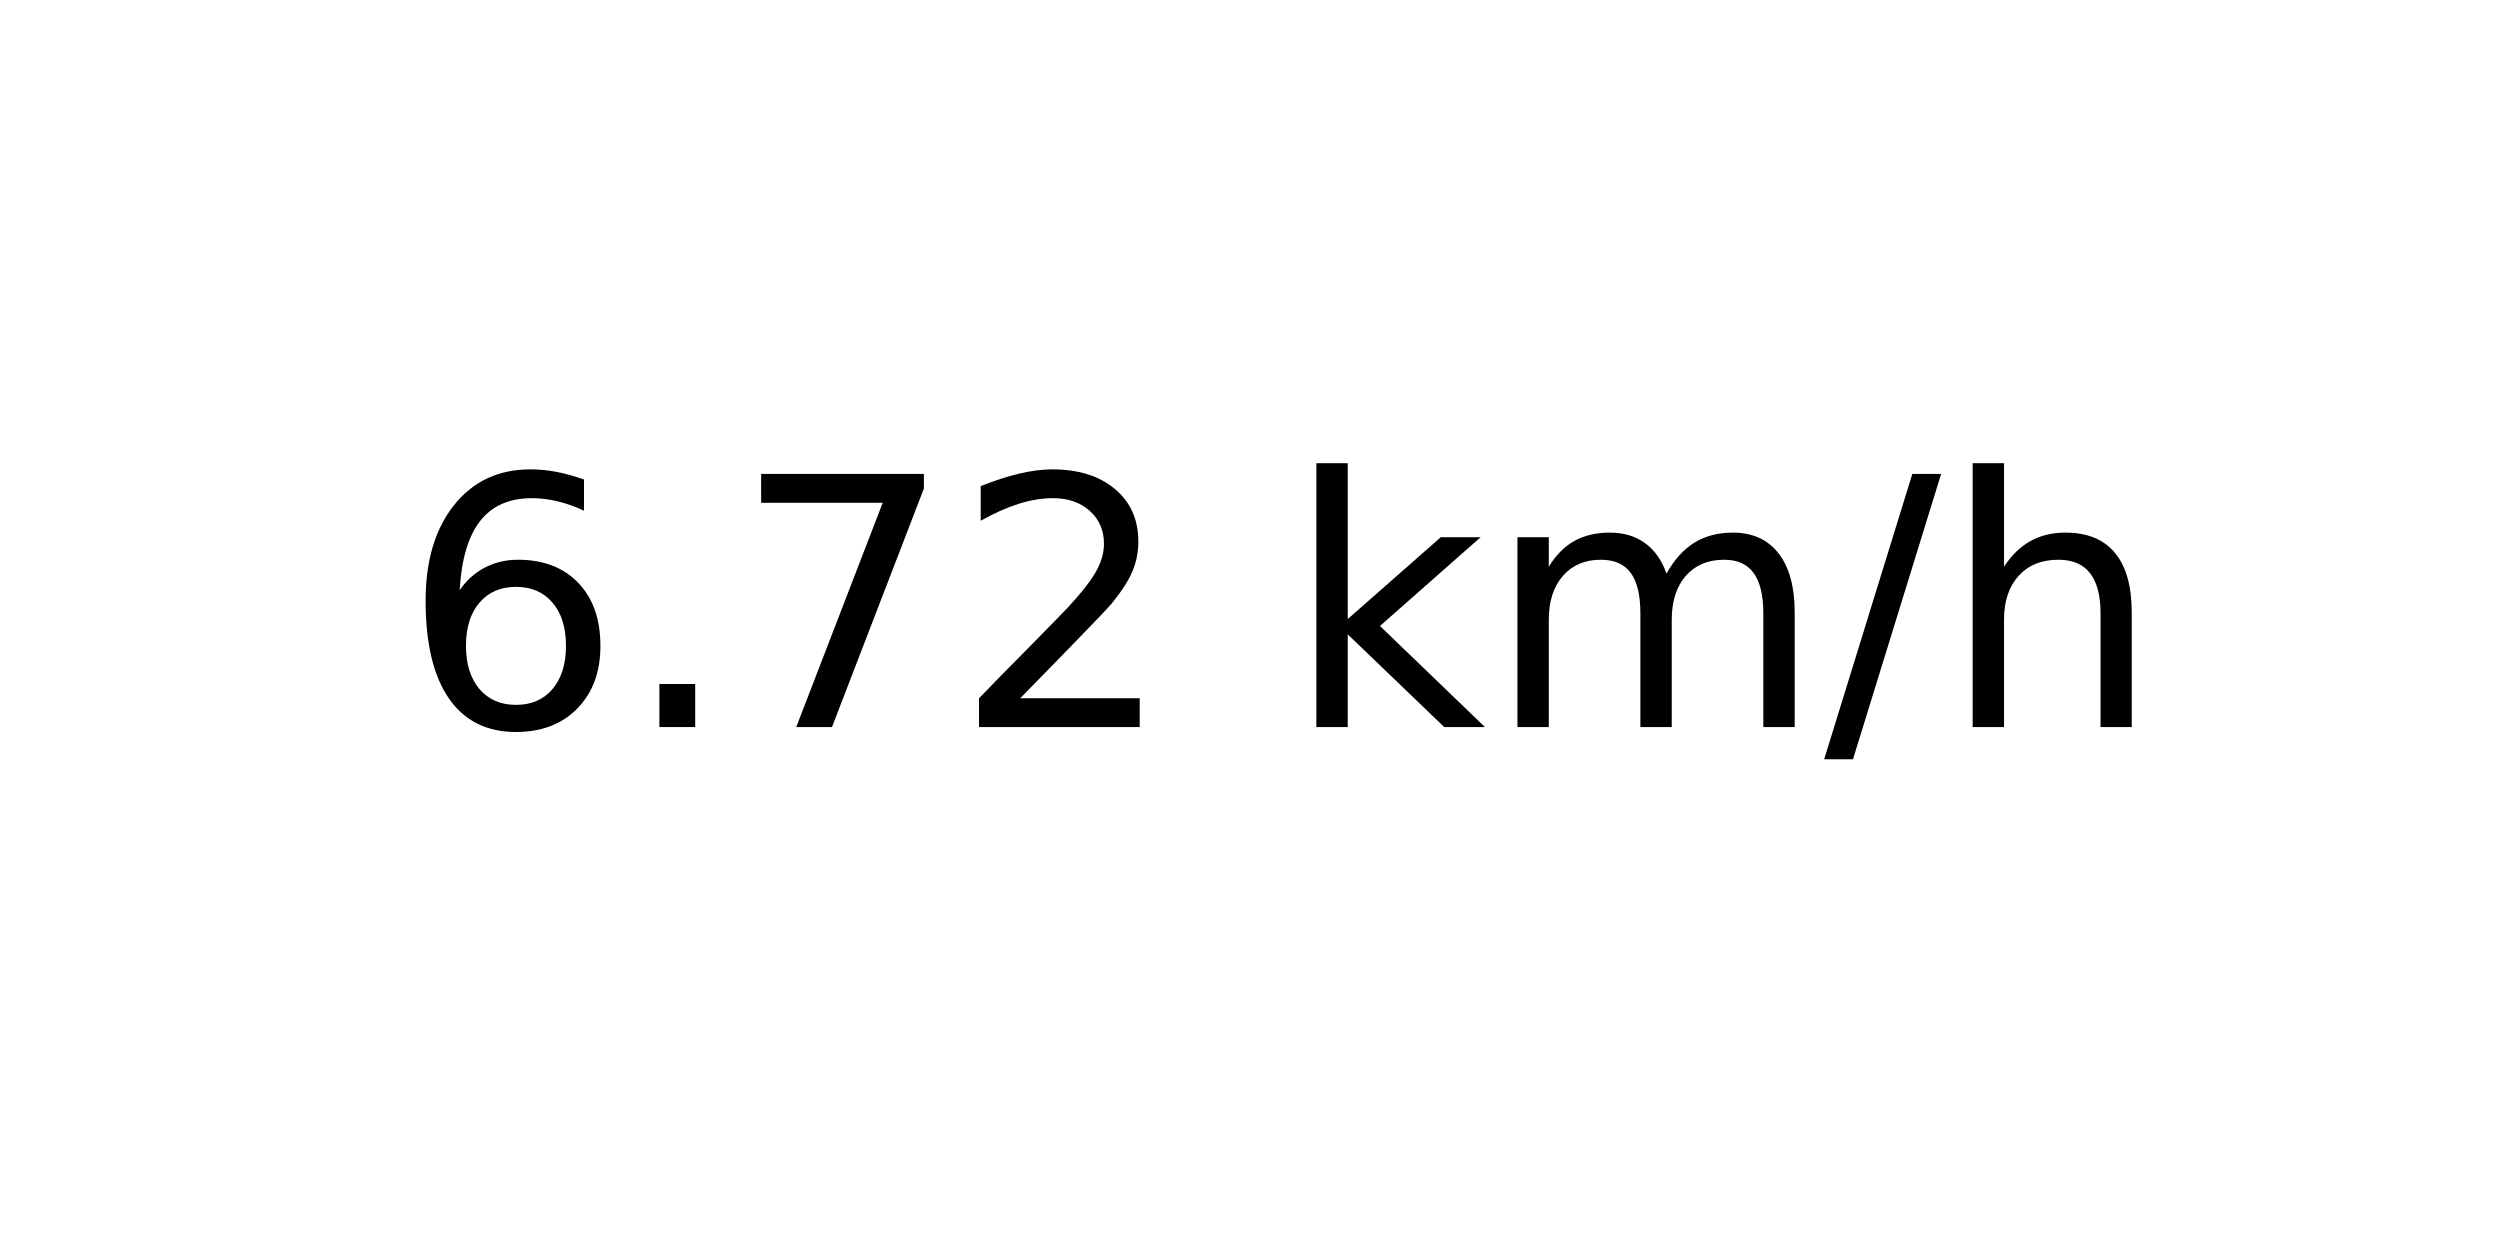
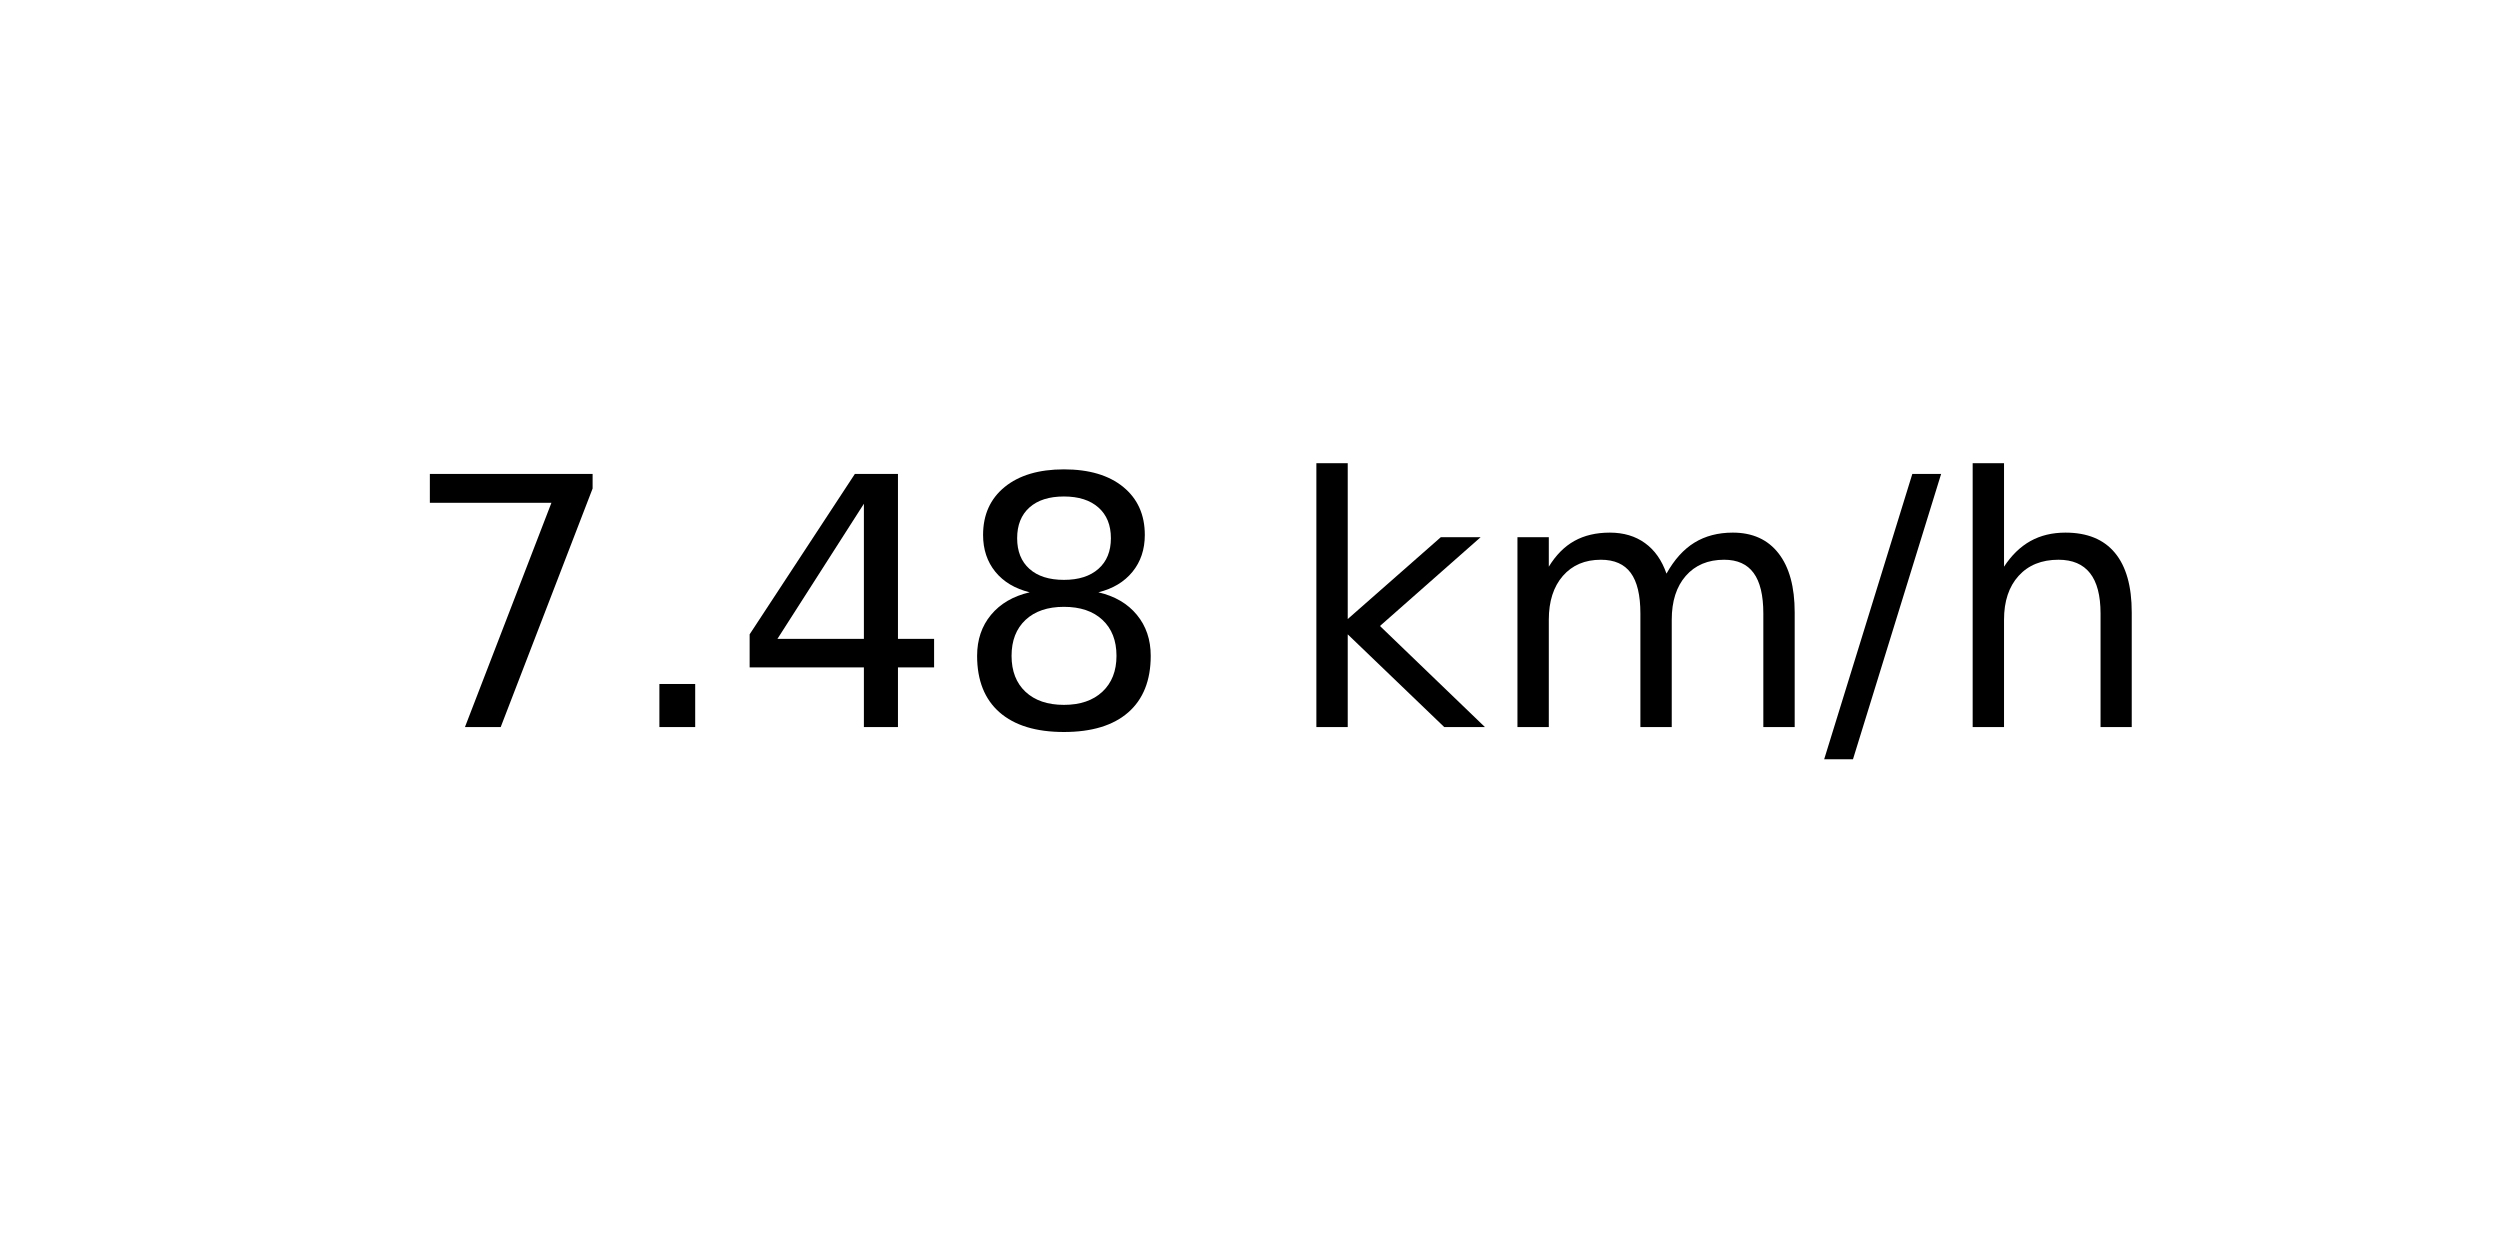
<svg xmlns="http://www.w3.org/2000/svg" xmlns:xlink="http://www.w3.org/1999/xlink" width="72pt" height="36pt" viewBox="0 0 72 36" version="1.1">
  <defs>
    <style type="text/css">*{stroke-linejoin: round; stroke-linecap: butt}</style>
  </defs>
  <g id="figure_1">
    <g id="axes_1">
      <g id="text_1">
        <g transform="translate(11.55937 20.93937) scale(0.1 -0.1)">
          <defs>
-             <path id="DejaVuSans-36" d="M 2113 2584  Q 1688 2584 1439 2293  Q 1191 2003 1191 1497  Q 1191 994 1439 701  Q 1688 409 2113 409  Q 2538 409 2786 701  Q 3034 994 3034 1497  Q 3034 2003 2786 2293  Q 2538 2584 2113 2584  z M 3366 4563  L 3366 3988  Q 3128 4100 2886 4159  Q 2644 4219 2406 4219  Q 1781 4219 1451 3797  Q 1122 3375 1075 2522  Q 1259 2794 1537 2939  Q 1816 3084 2150 3084  Q 2853 3084 3261 2657  Q 3669 2231 3669 1497  Q 3669 778 3244 343  Q 2819 -91 2113 -91  Q 1303 -91 875 529  Q 447 1150 447 2328  Q 447 3434 972 4092  Q 1497 4750 2381 4750  Q 2619 4750 2861 4703  Q 3103 4656 3366 4563  z " transform="scale(0.015625)" />
+             <path id="DejaVuSans-37" d="M 525 4666  L 3525 4666  L 3525 4397  L 1831 0  L 1172 0  L 2766 4134  L 525 4134  L 525 4666  z " transform="scale(0.015625)" />
            <path id="DejaVuSans-2e" d="M 684 794  L 1344 794  L 1344 0  L 684 0  L 684 794  z " transform="scale(0.015625)" />
-             <path id="DejaVuSans-37" d="M 525 4666  L 3525 4666  L 3525 4397  L 1831 0  L 1172 0  L 2766 4134  L 525 4134  L 525 4666  z " transform="scale(0.015625)" />
-             <path id="DejaVuSans-32" d="M 1228 531  L 3431 531  L 3431 0  L 469 0  L 469 531  Q 828 903 1448 1529  Q 2069 2156 2228 2338  Q 2531 2678 2651 2914  Q 2772 3150 2772 3378  Q 2772 3750 2511 3984  Q 2250 4219 1831 4219  Q 1534 4219 1204 4116  Q 875 4013 500 3803  L 500 4441  Q 881 4594 1212 4672  Q 1544 4750 1819 4750  Q 2544 4750 2975 4387  Q 3406 4025 3406 3419  Q 3406 3131 3298 2873  Q 3191 2616 2906 2266  Q 2828 2175 2409 1742  Q 1991 1309 1228 531  z " transform="scale(0.015625)" />
+             <path id="DejaVuSans-34" d="M 2419 4116  L 825 1625  L 2419 1625  L 2419 4116  z M 2253 4666  L 3047 4666  L 3047 1625  L 3713 1625  L 3713 1100  L 3047 1100  L 3047 0  L 2419 0  L 2419 1100  L 313 1100  L 313 1709  L 2253 4666  z " transform="scale(0.015625)" />
+             <path id="DejaVuSans-38" d="M 2034 2216  Q 1584 2216 1326 1975  Q 1069 1734 1069 1313  Q 1069 891 1326 650  Q 1584 409 2034 409  Q 2484 409 2743 651  Q 3003 894 3003 1313  Q 3003 1734 2745 1975  Q 2488 2216 2034 2216  z M 1403 2484  Q 997 2584 770 2862  Q 544 3141 544 3541  Q 544 4100 942 4425  Q 1341 4750 2034 4750  Q 2731 4750 3128 4425  Q 3525 4100 3525 3541  Q 3525 3141 3298 2862  Q 3072 2584 2669 2484  Q 3125 2378 3379 2068  Q 3634 1759 3634 1313  Q 3634 634 3220 271  Q 2806 -91 2034 -91  Q 1263 -91 848 271  Q 434 634 434 1313  Q 434 1759 690 2068  Q 947 2378 1403 2484  z M 1172 3481  Q 1172 3119 1398 2916  Q 1625 2713 2034 2713  Q 2441 2713 2670 2916  Q 2900 3119 2900 3481  Q 2900 3844 2670 4047  Q 2441 4250 2034 4250  Q 1625 4250 1398 4047  Q 1172 3844 1172 3481  z " transform="scale(0.015625)" />
            <path id="DejaVuSans-20" transform="scale(0.015625)" />
            <path id="DejaVuSans-6b" d="M 581 4863  L 1159 4863  L 1159 1991  L 2875 3500  L 3609 3500  L 1753 1863  L 3688 0  L 2938 0  L 1159 1709  L 1159 0  L 581 0  L 581 4863  z " transform="scale(0.015625)" />
            <path id="DejaVuSans-6d" d="M 3328 2828  Q 3544 3216 3844 3400  Q 4144 3584 4550 3584  Q 5097 3584 5394 3201  Q 5691 2819 5691 2113  L 5691 0  L 5113 0  L 5113 2094  Q 5113 2597 4934 2840  Q 4756 3084 4391 3084  Q 3944 3084 3684 2787  Q 3425 2491 3425 1978  L 3425 0  L 2847 0  L 2847 2094  Q 2847 2600 2669 2842  Q 2491 3084 2119 3084  Q 1678 3084 1418 2786  Q 1159 2488 1159 1978  L 1159 0  L 581 0  L 581 3500  L 1159 3500  L 1159 2956  Q 1356 3278 1631 3431  Q 1906 3584 2284 3584  Q 2666 3584 2933 3390  Q 3200 3197 3328 2828  z " transform="scale(0.015625)" />
            <path id="DejaVuSans-2f" d="M 1625 4666  L 2156 4666  L 531 -594  L 0 -594  L 1625 4666  z " transform="scale(0.015625)" />
            <path id="DejaVuSans-68" d="M 3513 2113  L 3513 0  L 2938 0  L 2938 2094  Q 2938 2591 2744 2837  Q 2550 3084 2163 3084  Q 1697 3084 1428 2787  Q 1159 2491 1159 1978  L 1159 0  L 581 0  L 581 4863  L 1159 4863  L 1159 2956  Q 1366 3272 1645 3428  Q 1925 3584 2291 3584  Q 2894 3584 3203 3211  Q 3513 2838 3513 2113  z " transform="scale(0.015625)" />
          </defs>
-           <use xlink:href="#DejaVuSans-36" />
+           <use xlink:href="#DejaVuSans-37" />
          <use xlink:href="#DejaVuSans-2e" x="63.623" />
-           <use xlink:href="#DejaVuSans-37" x="95.41" />
-           <use xlink:href="#DejaVuSans-32" x="159.033" />
+           <use xlink:href="#DejaVuSans-34" x="95.41" />
+           <use xlink:href="#DejaVuSans-38" x="159.033" />
          <use xlink:href="#DejaVuSans-20" x="222.656" />
          <use xlink:href="#DejaVuSans-6b" x="254.443" />
          <use xlink:href="#DejaVuSans-6d" x="312.354" />
          <use xlink:href="#DejaVuSans-2f" x="409.766" />
          <use xlink:href="#DejaVuSans-68" x="443.457" />
        </g>
      </g>
    </g>
  </g>
</svg>
